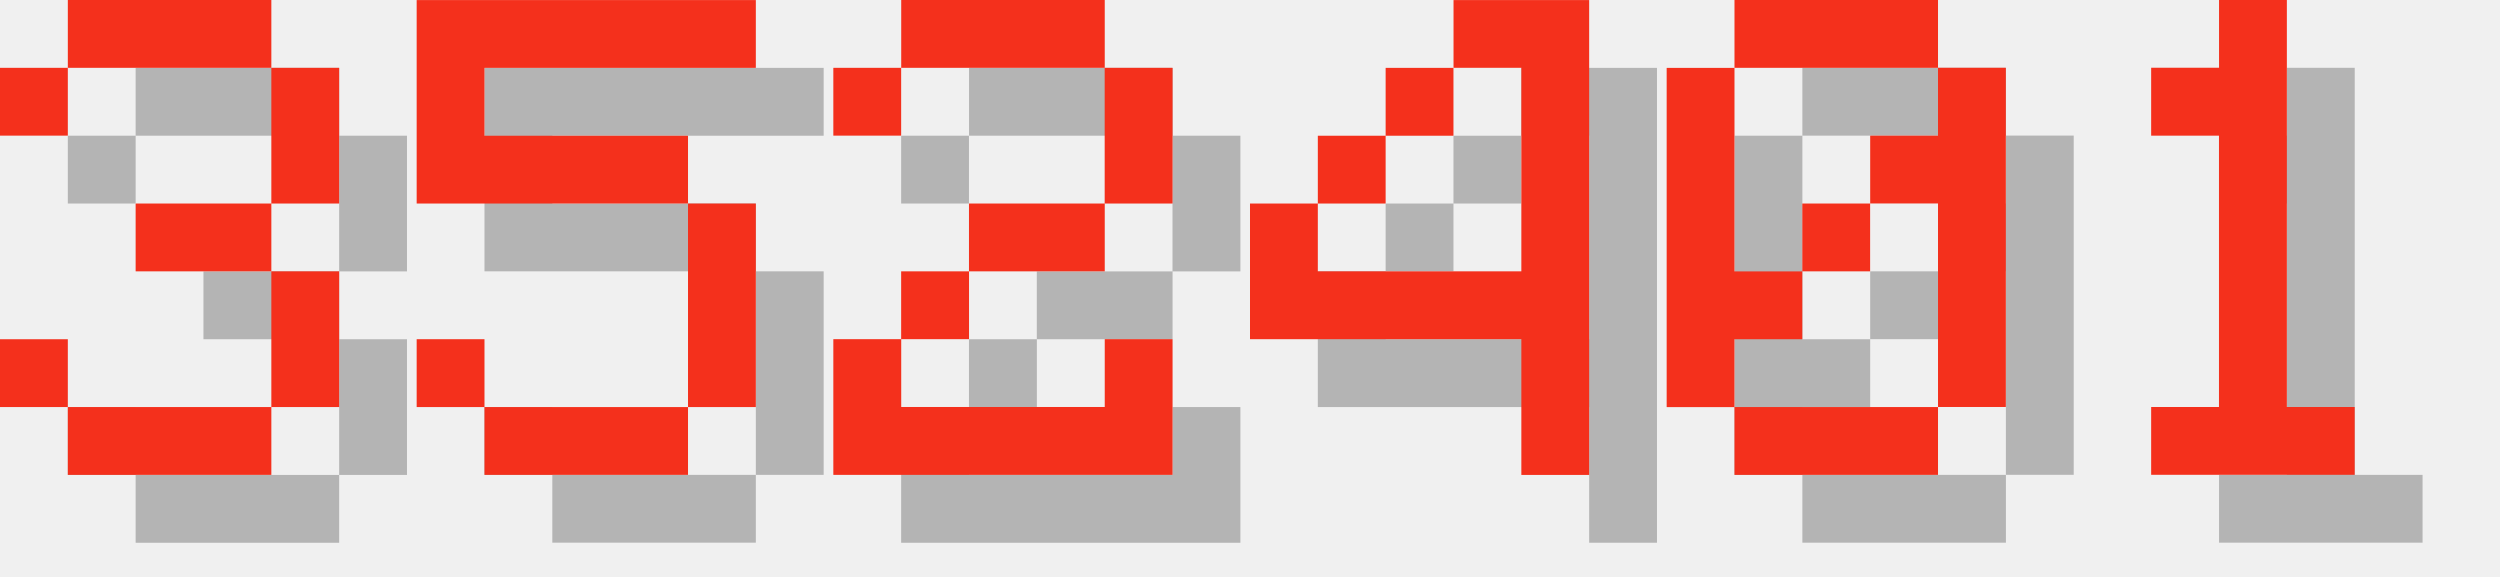
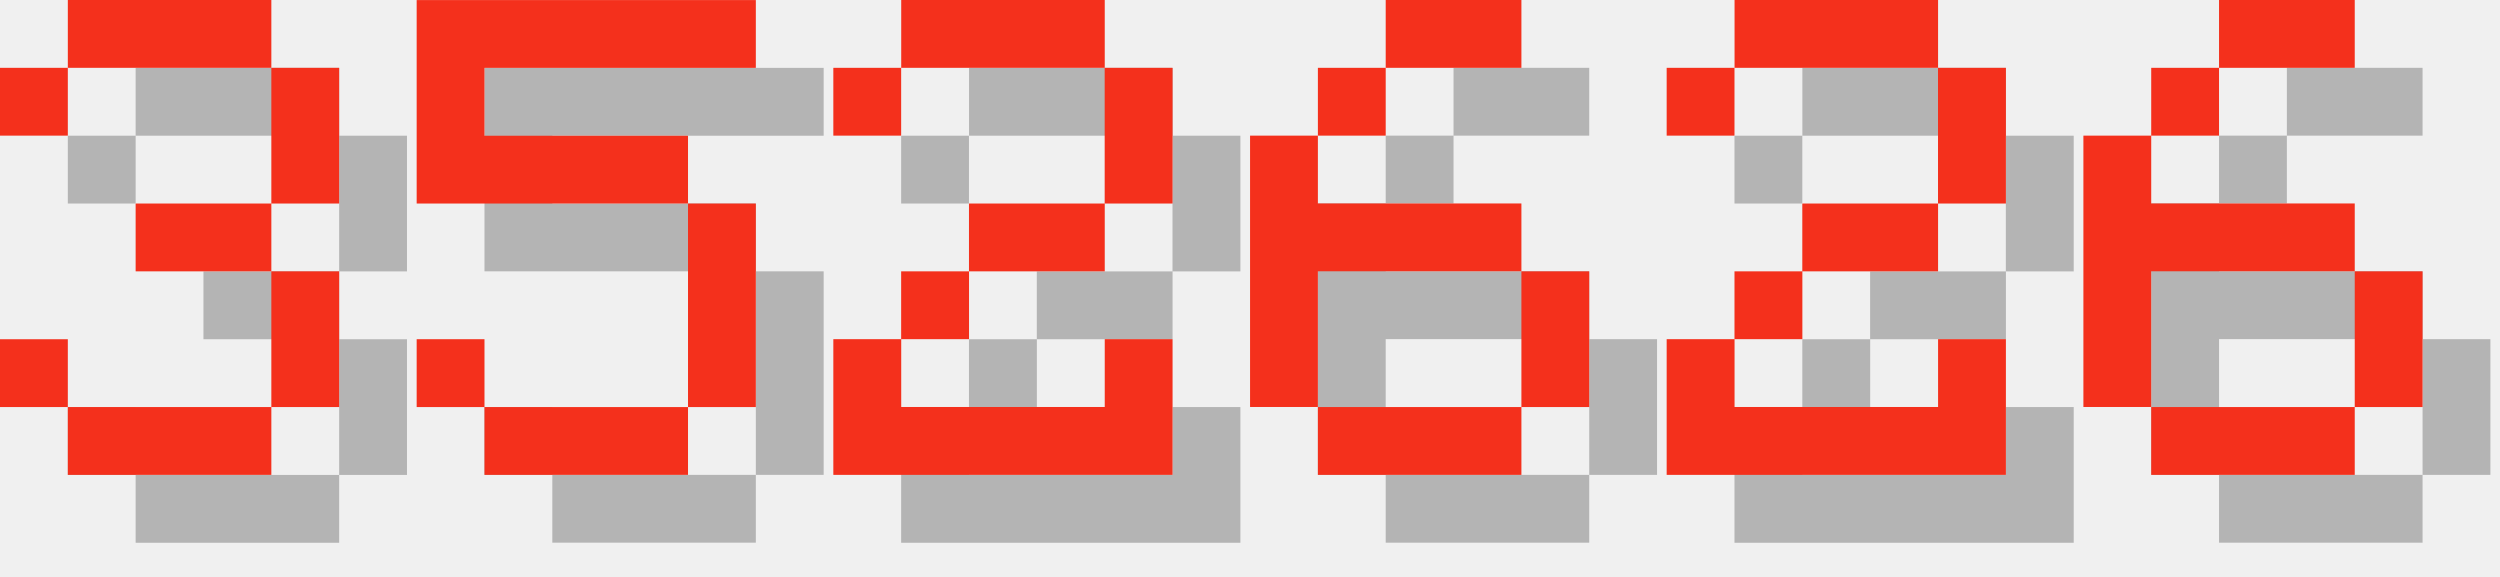
<svg xmlns="http://www.w3.org/2000/svg" version="1.1" width="156.0" height="36">
  <style>
        .text-foreground {
            fill: #F4301C;
        }
        .text-shadow {
            fill: #000000;
            fill-opacity: 0.25;
        }
    </style>
  <g class="digit" id="digit_3" transform="translate(0.0, 0), scale(4)">
    <path id="digit_3_shadow" class="text-shadow" d="m1.058 2.117v1.058h1.058v-1.058h3.175v2.117h-2.117v1.058h2.117v2.117h-3.175v-1.058h-1.058v1.058h1.058v1.058h3.175v-1.058h1.058v-2.117h-1.058v-1.058h1.058v-2.117h-1.058v-1.058h-3.175v1.058h-1.058z" fill-opacity=".5" style="paint-order:stroke fill markers" />
    <path id="digit_3_fg" class="text-foreground" d="m0 1.058v1.058h1.058v-1.058h3.175v2.117h-2.117v1.058h2.117v2.117h-3.175v-1.058h-1.058v1.058h1.058v1.058h3.175v-1.058h1.058v-2.117h-1.058v-1.058h1.058v-2.117h-1.058v-1.058h-3.175v1.058h-1.058z" fill="#fff" style="paint-order:stroke fill markers" />
  </g>
  <g class="digit" id="digit_5" transform="translate(26.0, 0), scale(4)">
    <path id="digit_5_shadow" class="text-shadow" d="m1.058 1.058v3.175h4.233v3.175h-3.175v-1.058h-1.058v1.058h1.058v1.058h3.175v-1.058h1.058v-3.175h-1.058v-1.058h-3.175v-1.058h4.233v-1.058h-5.292z" fill-opacity=".5" style="paint-order:stroke fill markers" />
    <path id="digit_5_fg" class="text-foreground" d="m0 0v3.175h4.233v3.175h-3.175v-1.058h-1.058v1.058h1.058v1.058h3.175v-1.058h1.058v-3.175h-1.058v-1.058h-3.175v-1.058h4.233v-1.058h-5.292z" fill="#fff" style="paint-order:stroke fill markers" />
  </g>
  <g class="digit" id="digit_2" transform="translate(52.0, 0), scale(4)">
    <path id="digit_2_shadow" class="text-shadow" d="m1.058 2.117v1.058h1.058v-1.058h3.175v2.117h-2.117v1.058h-1.058v1.058h-1.058v2.117h5.292v-2.117h-1.058v1.058h-3.175v-1.058h1.058v-1.058h2.117v-1.058h1.058v-2.117h-1.058v-1.058h-3.175v1.058h-1.058z" fill-opacity=".5" style="paint-order:stroke fill markers" />
    <path id="digit_2_fg" class="text-foreground" d="m0 1.058v1.058h1.058v-1.058h3.175v2.117h-2.117v1.058h-1.058v1.058h-1.058v2.117h5.292v-2.117h-1.058v1.058h-3.175v-1.058h1.058v-1.058h2.117v-1.058h1.058v-2.117h-1.058v-1.058h-3.175v1.058h-1.058z" fill="#fff" style="paint-order:stroke fill markers" />
  </g>
-   <g class="digit" id="digit_4" transform="translate(78.0, 0), scale(4)">
-     <path id="digit_4_shadow" class="text-shadow" d="m4.233 1.058v1.058h1.058v3.175h-3.175v-1.058h-1.058v2.117h4.233v2.117h1.058v-7.408h-2.117zm-2.117 3.175h1.058v-1.058h-1.058v1.058zm1.058-1.058h1.058v-1.058h-1.058v1.058z" fill-opacity=".5" style="paint-order:stroke fill markers" />
-     <path id="digit_4_fg" class="text-foreground" d="m3.175 0v1.058h1.058v3.175h-3.175v-1.058h-1.058v2.117h4.233v2.117h1.058v-7.408h-2.117zm-2.117 3.175h1.058v-1.058h-1.058v1.058zm1.058-1.058h1.058v-1.058h-1.058v1.058z" fill="#fff" style="paint-order:stroke fill markers" />
+   <g class="digit" id="digit_6" transform="translate(78.0, 0), scale(4)">
+     <path id="digit_6_shadow" class="text-shadow" d="m3.175 1.058v1.058h2.117v-1.058h-2.117zm0 1.058h-1.058v1.058h1.058v-1.058zm-1.058 1.058h-1.058v4.233h1.058v-2.117h3.175v-1.058h-3.175v-1.058zm3.175 2.117v2.117h1.058v-2.117h-1.058zm0 2.117h-3.175v1.058h3.175v-1.058z" fill-opacity=".5" style="paint-order:stroke fill markers" />
+     <path id="digit_6_fg" class="text-foreground" d="m2.117 0v1.058h2.117v-1.058h-2.117zm0 1.058h-1.058v1.058h1.058v-1.058zm-1.058 1.058h-1.058v4.233h1.058v-2.117h3.175v-1.058h-3.175v-1.058zm3.175 2.117v2.117h1.058v-2.117h-1.058zm0 2.117h-3.175v1.058h3.175v-1.058z" fill="#fff" style="paint-order:stroke fill markers" />
  </g>
-   <g class="digit" id="digit_0" transform="translate(104.0, 0), scale(4)">
-     <path id="digit_0_shadow" class="text-shadow" d="m2.117 1.058v1.058h3.175v-1.058h-3.175zm3.175 1.058v1.058h-1.058v1.058h1.058v3.175h1.058v-5.292h-1.058zm0 5.292h-3.175v1.058h3.175v-1.058zm-3.175 0v-1.058h1.058v-1.058h-1.058v-3.175h-1.058v5.292h1.058zm1.058-2.117h1.058v-1.058h-1.058v1.058z" fill-opacity=".5" style="paint-order:stroke fill markers" />
-     <path id="digit_0_fg" class="text-foreground" d="m1.058 0v1.058h3.175v-1.058h-3.175zm3.175 1.058v1.058h-1.058v1.058h1.058v3.175h1.058v-5.292h-1.058zm0 5.292h-3.175v1.058h3.175v-1.058zm-3.175 0v-1.058h1.058v-1.058h-1.058v-3.175h-1.058v5.292h1.058zm1.058-2.117h1.058v-1.058h-1.058v1.058z" fill="#fff" style="paint-order:stroke fill markers" />
+   <g class="digit" id="digit_2" transform="translate(104.0, 0), scale(4)">
+     <path id="digit_2_shadow" class="text-shadow" d="m1.058 2.117v1.058h1.058v-1.058h3.175v2.117h-2.117v1.058h-1.058v1.058h-1.058v2.117h5.292v-2.117h-1.058v1.058h-3.175v-1.058h1.058v-1.058h2.117v-1.058h1.058v-2.117h-1.058v-1.058h-3.175v1.058h-1.058z" fill-opacity=".5" style="paint-order:stroke fill markers" />
+     <path id="digit_2_fg" class="text-foreground" d="m0 1.058v1.058h1.058v-1.058h3.175v2.117h-2.117v1.058h-1.058v1.058h-1.058v2.117h5.292v-2.117h-1.058v1.058h-3.175v-1.058h1.058v-1.058h2.117v-1.058h1.058v-2.117h-1.058v-1.058h-3.175v1.058h-1.058z" fill="#fff" style="paint-order:stroke fill markers" />
  </g>
-   <g class="digit" id="digit_1" transform="translate(130.0, 0), scale(4)">
-     <path id="digit_1_shadow" class="text-shadow" d="m2.117 2.117v1.058h1.058v4.233h-1.058v1.058h3.175v-1.058h-1.058v-6.35h-1.058v1.058h-1.058z" fill-opacity=".5" style="paint-order:stroke fill markers" />
-     <path id="digit_1_fg" class="text-foreground" d="m1.058 1.058v1.058h1.058v4.233h-1.058v1.058h3.175v-1.058h-1.058v-6.35h-1.058v1.058h-1.058z" fill="#fff" style="paint-order:stroke fill markers" />
+   <g class="digit" id="digit_6" transform="translate(130.0, 0), scale(4)">
+     <path id="digit_6_shadow" class="text-shadow" d="m3.175 1.058v1.058h2.117v-1.058h-2.117zm0 1.058h-1.058v1.058h1.058v-1.058zm-1.058 1.058h-1.058v4.233h1.058v-2.117h3.175v-1.058h-3.175v-1.058zm3.175 2.117v2.117h1.058v-2.117h-1.058zm0 2.117h-3.175v1.058h3.175v-1.058z" fill-opacity=".5" style="paint-order:stroke fill markers" />
+     <path id="digit_6_fg" class="text-foreground" d="m2.117 0v1.058h2.117v-1.058h-2.117zm0 1.058h-1.058v1.058h1.058v-1.058zm-1.058 1.058h-1.058v4.233h1.058v-2.117h3.175v-1.058h-3.175v-1.058zm3.175 2.117v2.117h1.058v-2.117h-1.058zm0 2.117h-3.175v1.058h3.175v-1.058z" fill="#fff" style="paint-order:stroke fill markers" />
  </g>
</svg>
